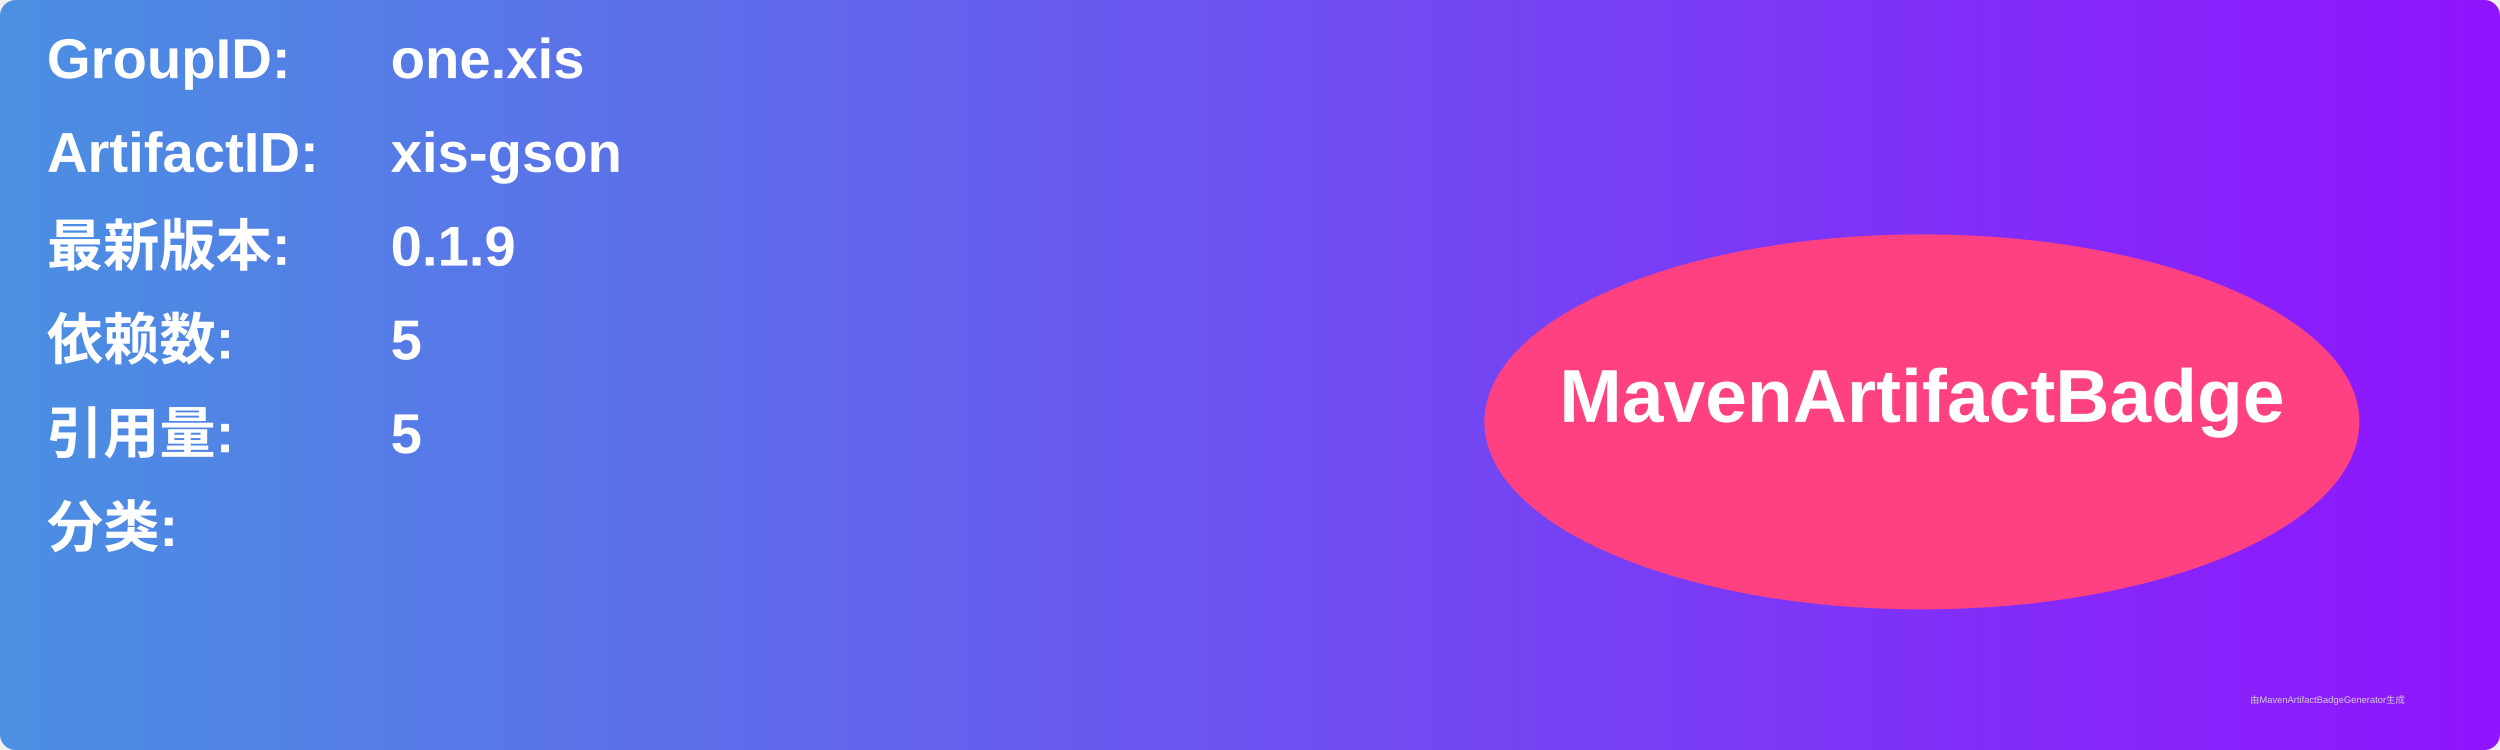
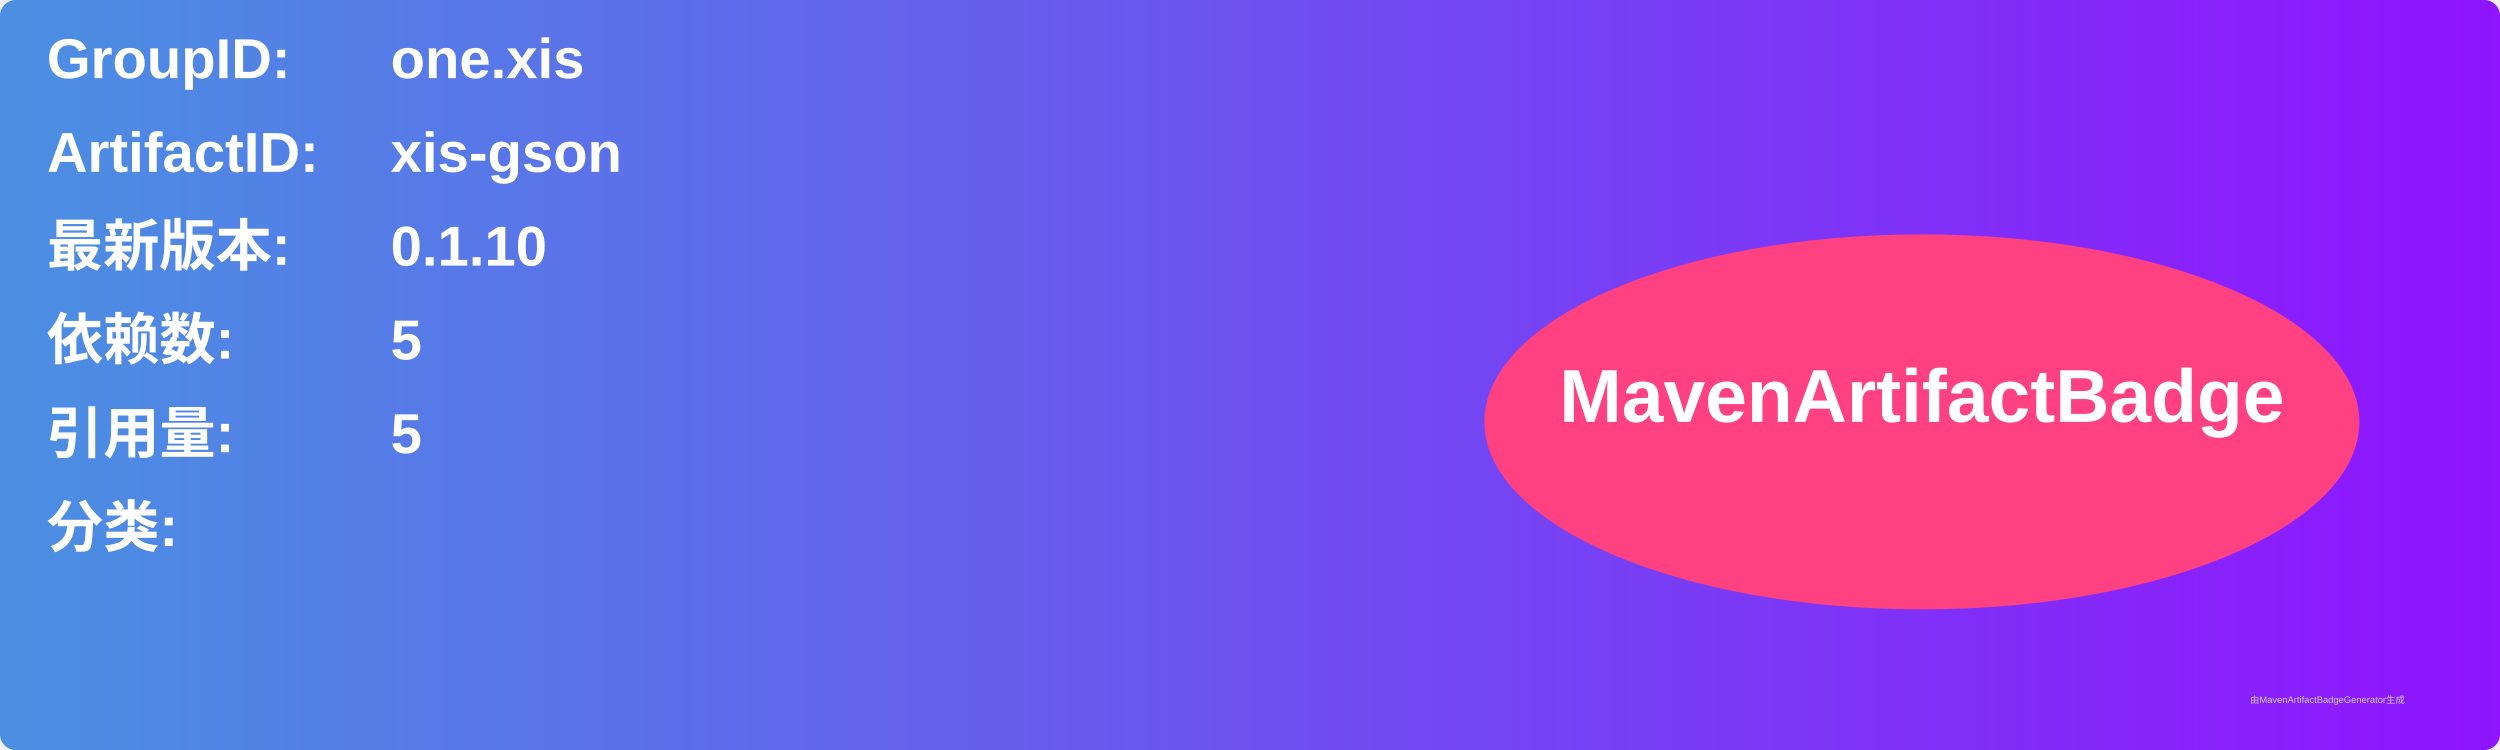
<svg xmlns="http://www.w3.org/2000/svg" width="800" height="240" viewBox="0 0 800 240">
  <linearGradient id="grad" x1="0%" y1="0%" x2="100%" y2="0%">
    <stop offset="0%" stop-color="#4a90e2" />
    <stop offset="100%" stop-color="#9013fe" />
  </linearGradient>
  <rect width="100%" height="100%" rx="5" ry="5" fill="url(#grad)" />
  <g transform="translate(15, 15)">
    <text x="0" y="10" font-family="Arial" font-size="18" fill="white" font-weight="bold" width="260">GroupID:</text>
    <text x="110" y="10" font-family="Arial" font-size="18" fill="white" font-weight="bold" width="460">one.xis</text>
    <text x="0" y="40" font-family="Arial" font-size="18" fill="white" font-weight="bold" width="260">ArtifactID:</text>
    <text x="110" y="40" font-family="Arial" font-size="18" fill="white" font-weight="bold" width="460">xis-gson</text>
    <text x="0" y="70" font-family="Arial" font-size="18" fill="white" font-weight="bold">最新版本:</text>
    <text x="110" y="70" font-family="Arial" font-size="18" fill="white" font-weight="bold">
-       <tspan font-weight="bold">0.1.9</tspan>
+       <tspan font-weight="bold">0.1.10</tspan>
    </text>
    <text x="0" y="100" font-family="Arial" font-size="18" fill="white" font-weight="bold">依赖数: </text>
    <text x="110" y="100" font-family="Arial" font-size="18" fill="white">
      <tspan font-weight="bold">5</tspan>
    </text>
    <text x="0" y="130" font-family="Arial" font-size="18" fill="white" font-weight="bold">引用量: </text>
    <text x="110" y="130" font-family="Arial" font-size="18" fill="white">
      <tspan font-weight="bold">5</tspan>
    </text>
    <text x="0" y="160" font-family="Arial" font-size="18" fill="white" font-weight="bold">分类:</text>
    <text x="10" y="190" font-family="Arial" font-size="10" fill="white">
      <tspan font-weight="bold" />
    </text>
    <ellipse cx="600" cy="120" rx="140" ry="60" fill="#ff4081" />
    <text x="600" y="120" text-anchor="middle" font-family="Arial" font-size="24" fill="white" font-weight="bold">MavenArtifactBadge</text>
  </g>
  <text x="720" y="225" font-family="Arial" font-size="3" fill="#d0d0d0">由MavenArtifactBadgeGenerator生成</text>
</svg>
